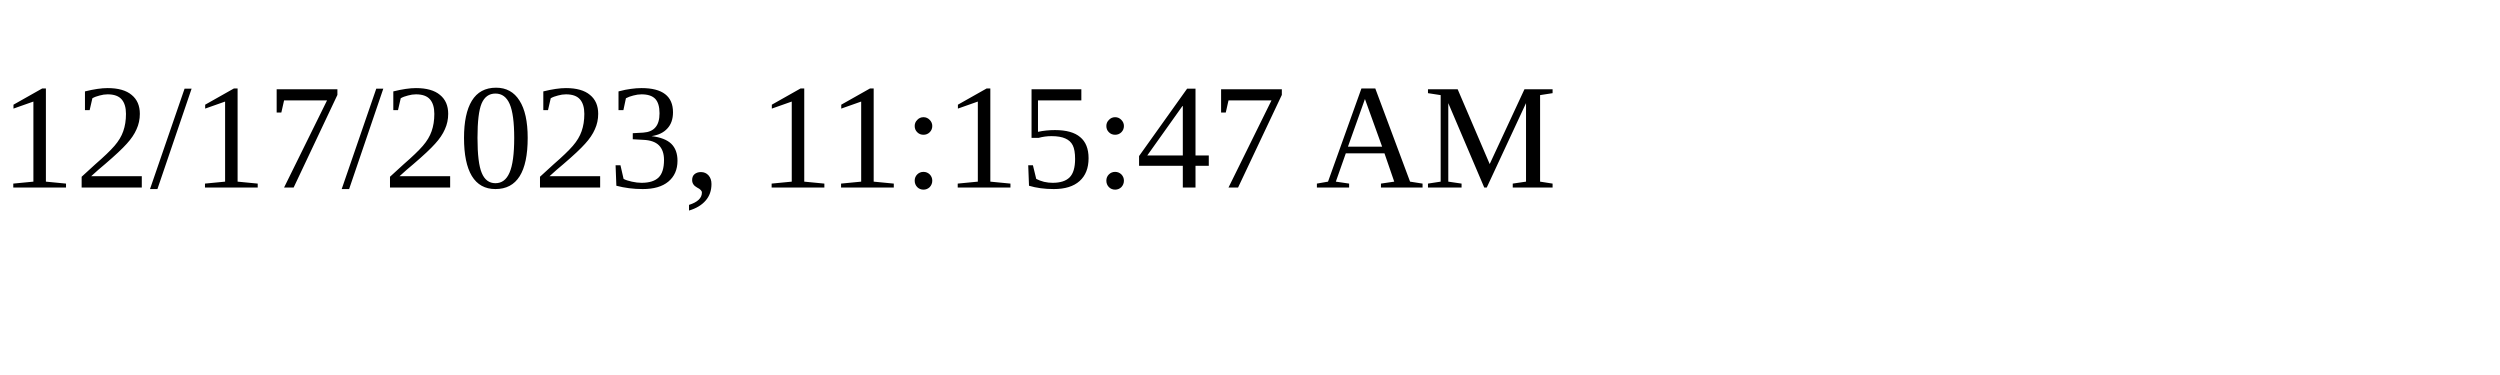
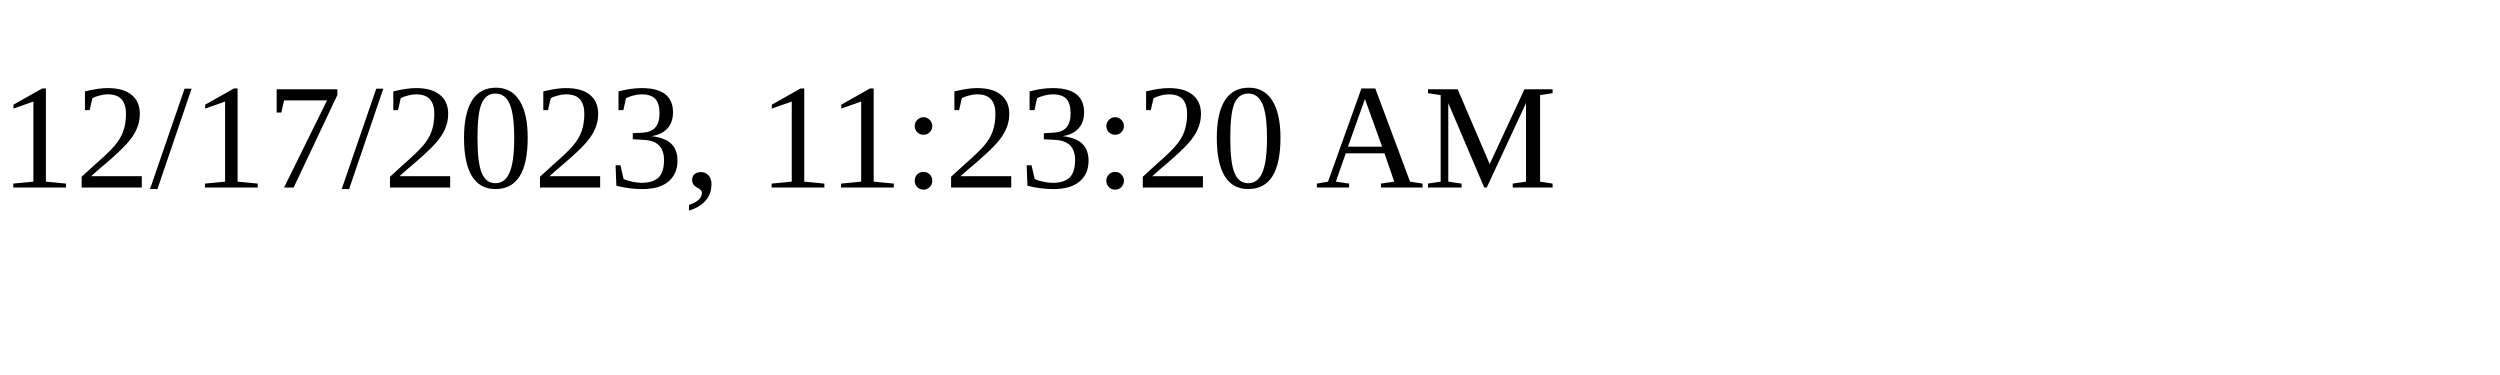
<svg xmlns="http://www.w3.org/2000/svg" height="30" width="200">
-   <text x="0" y="15">12/17/2023, 11:15:47 AM</text>
+   <text x="0" y="15">12/17/2023, 11:23:20 AM</text>
</svg>
